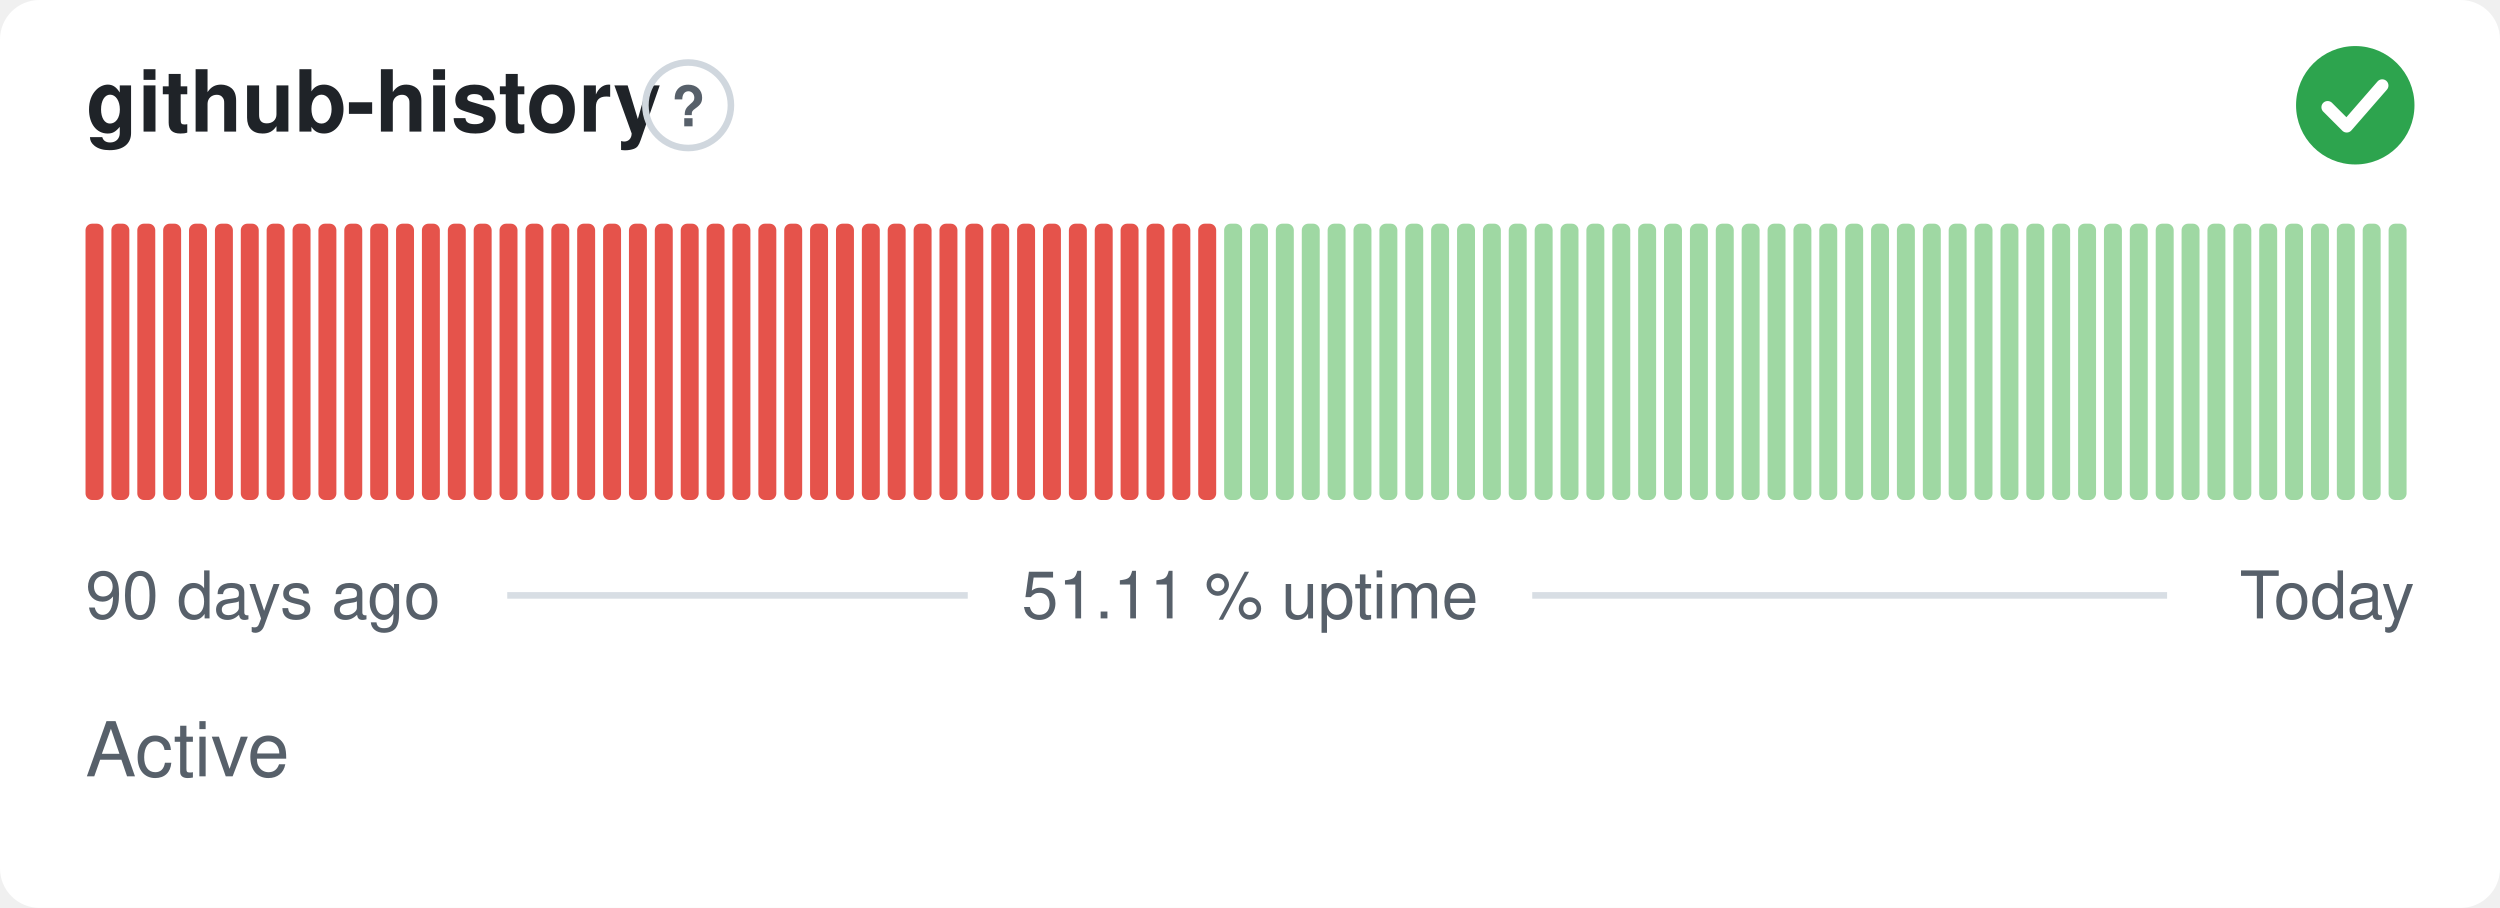
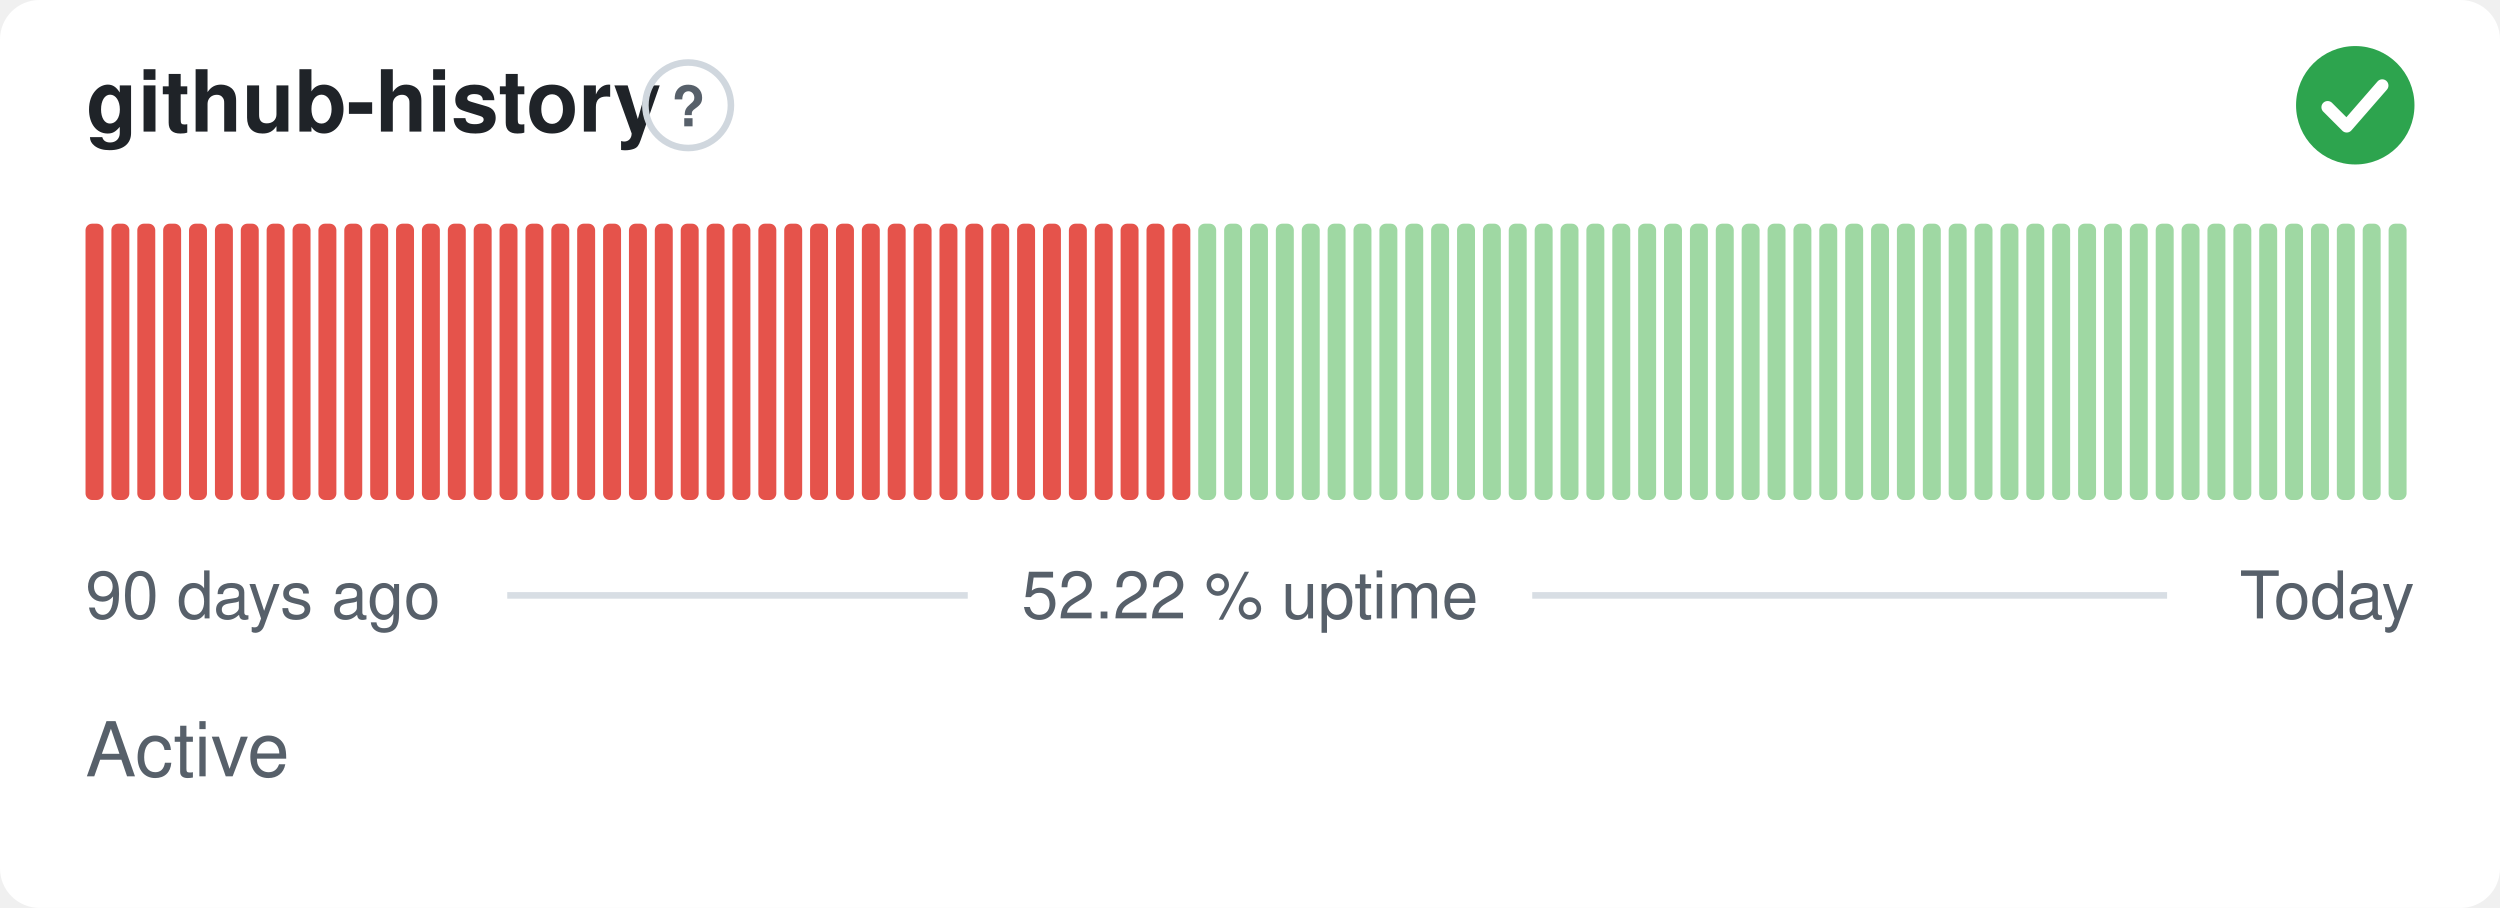
- <svg xmlns="http://www.w3.org/2000/svg" width="380" height="138" viewBox="0 0 380 138" role="img" aria-label="github-history: Active, 51.11 % uptime over the last 90 days" font-family="-apple-system,BlinkMacSystemFont,'Segoe UI',Helvetica,Arial,sans-serif">
+ <svg xmlns="http://www.w3.org/2000/svg" width="380" height="138" viewBox="0 0 380 138" role="img" aria-label="github-history: Active, 52.22 % uptime over the last 90 days" font-family="-apple-system,BlinkMacSystemFont,'Segoe UI',Helvetica,Arial,sans-serif">
  <style>
    @media (prefers-color-scheme: dark) {
      .bg { fill: #0d1117 }
      .title { fill: #e6edf3 }
      .muted { fill: #8b949e }
      .hint { stroke: #30363d }
      .rule { stroke: #30363d }
      .nodata { fill: #21262d }
    }
  </style>
  <rect class="bg" width="380" height="138" rx="6" fill="#ffffff" />
  <text class="title" x="13" y="20" font-size="13" font-weight="600" fill="#1f2328">github-history</text>
  <circle class="hint" cx="104.6" cy="16" r="6.5" fill="none" stroke="#d0d7de" stroke-width="1" />
  <text class="muted" x="104.6" y="19.2" text-anchor="middle" font-size="8.5" font-weight="700" fill="#57606a">?</text>
  <circle cx="358" cy="16" r="9" fill="#2da44e" />
  <path d="M353.80 16.30l2.90 2.90 5.40 -6.20" fill="none" stroke="#fff" stroke-width="1.89" stroke-linecap="round" stroke-linejoin="round" />
  <rect x="13.00" y="34.00" width="2.73" height="42.00" rx="1" fill="#e5534b" />
  <rect x="16.93" y="34.00" width="2.73" height="42.00" rx="1" fill="#e5534b" />
  <rect x="20.87" y="34.00" width="2.73" height="42.00" rx="1" fill="#e5534b" />
  <rect x="24.80" y="34.00" width="2.73" height="42.00" rx="1" fill="#e5534b" />
  <rect x="28.73" y="34.00" width="2.73" height="42.00" rx="1" fill="#e5534b" />
  <rect x="32.67" y="34.00" width="2.73" height="42.00" rx="1" fill="#e5534b" />
  <rect x="36.60" y="34.00" width="2.73" height="42.00" rx="1" fill="#e5534b" />
  <rect x="40.53" y="34.00" width="2.73" height="42.00" rx="1" fill="#e5534b" />
  <rect x="44.47" y="34.00" width="2.73" height="42.00" rx="1" fill="#e5534b" />
  <rect x="48.40" y="34.00" width="2.73" height="42.00" rx="1" fill="#e5534b" />
  <rect x="52.33" y="34.00" width="2.73" height="42.00" rx="1" fill="#e5534b" />
  <rect x="56.27" y="34.00" width="2.73" height="42.00" rx="1" fill="#e5534b" />
  <rect x="60.20" y="34.00" width="2.73" height="42.00" rx="1" fill="#e5534b" />
  <rect x="64.13" y="34.00" width="2.73" height="42.00" rx="1" fill="#e5534b" />
  <rect x="68.07" y="34.00" width="2.73" height="42.00" rx="1" fill="#e5534b" />
  <rect x="72.00" y="34.00" width="2.73" height="42.00" rx="1" fill="#e5534b" />
  <rect x="75.93" y="34.00" width="2.73" height="42.00" rx="1" fill="#e5534b" />
  <rect x="79.87" y="34.00" width="2.73" height="42.00" rx="1" fill="#e5534b" />
  <rect x="83.80" y="34.00" width="2.73" height="42.00" rx="1" fill="#e5534b" />
  <rect x="87.73" y="34.00" width="2.73" height="42.00" rx="1" fill="#e5534b" />
  <rect x="91.67" y="34.00" width="2.73" height="42.00" rx="1" fill="#e5534b" />
  <rect x="95.60" y="34.00" width="2.73" height="42.00" rx="1" fill="#e5534b" />
  <rect x="99.53" y="34.00" width="2.73" height="42.00" rx="1" fill="#e5534b" />
  <rect x="103.47" y="34.00" width="2.73" height="42.00" rx="1" fill="#e5534b" />
  <rect x="107.40" y="34.00" width="2.73" height="42.00" rx="1" fill="#e5534b" />
  <rect x="111.33" y="34.00" width="2.73" height="42.00" rx="1" fill="#e5534b" />
  <rect x="115.27" y="34.00" width="2.73" height="42.00" rx="1" fill="#e5534b" />
  <rect x="119.20" y="34.00" width="2.73" height="42.00" rx="1" fill="#e5534b" />
  <rect x="123.13" y="34.00" width="2.73" height="42.00" rx="1" fill="#e5534b" />
  <rect x="127.07" y="34.00" width="2.73" height="42.00" rx="1" fill="#e5534b" />
  <rect x="131.00" y="34.00" width="2.73" height="42.00" rx="1" fill="#e5534b" />
  <rect x="134.93" y="34.00" width="2.73" height="42.00" rx="1" fill="#e5534b" />
  <rect x="138.87" y="34.00" width="2.73" height="42.00" rx="1" fill="#e5534b" />
  <rect x="142.80" y="34.00" width="2.73" height="42.00" rx="1" fill="#e5534b" />
  <rect x="146.73" y="34.00" width="2.73" height="42.00" rx="1" fill="#e5534b" />
  <rect x="150.67" y="34.00" width="2.73" height="42.00" rx="1" fill="#e5534b" />
  <rect x="154.60" y="34.00" width="2.73" height="42.00" rx="1" fill="#e5534b" />
  <rect x="158.53" y="34.00" width="2.73" height="42.00" rx="1" fill="#e5534b" />
  <rect x="162.47" y="34.00" width="2.73" height="42.00" rx="1" fill="#e5534b" />
  <rect x="166.40" y="34.00" width="2.73" height="42.00" rx="1" fill="#e5534b" />
  <rect x="170.33" y="34.00" width="2.73" height="42.00" rx="1" fill="#e5534b" />
  <rect x="174.27" y="34.00" width="2.73" height="42.00" rx="1" fill="#e5534b" />
  <rect x="178.20" y="34.00" width="2.73" height="42.00" rx="1" fill="#e5534b" />
-   <rect x="182.13" y="34.00" width="2.73" height="42.00" rx="1" fill="#e5534b" />
+   <rect x="182.13" y="34.00" width="2.73" height="42.00" rx="1" fill="#9fd8a3" />
  <rect x="186.07" y="34.00" width="2.73" height="42.00" rx="1" fill="#9fd8a3" />
  <rect x="190.00" y="34.00" width="2.73" height="42.00" rx="1" fill="#9fd8a3" />
  <rect x="193.93" y="34.00" width="2.73" height="42.00" rx="1" fill="#9fd8a3" />
  <rect x="197.87" y="34.00" width="2.73" height="42.00" rx="1" fill="#9fd8a3" />
  <rect x="201.80" y="34.00" width="2.73" height="42.00" rx="1" fill="#9fd8a3" />
  <rect x="205.73" y="34.00" width="2.73" height="42.00" rx="1" fill="#9fd8a3" />
  <rect x="209.67" y="34.00" width="2.73" height="42.00" rx="1" fill="#9fd8a3" />
  <rect x="213.60" y="34.00" width="2.73" height="42.00" rx="1" fill="#9fd8a3" />
  <rect x="217.53" y="34.00" width="2.73" height="42.00" rx="1" fill="#9fd8a3" />
  <rect x="221.47" y="34.00" width="2.73" height="42.00" rx="1" fill="#9fd8a3" />
  <rect x="225.40" y="34.00" width="2.73" height="42.00" rx="1" fill="#9fd8a3" />
  <rect x="229.33" y="34.00" width="2.73" height="42.00" rx="1" fill="#9fd8a3" />
  <rect x="233.27" y="34.00" width="2.73" height="42.00" rx="1" fill="#9fd8a3" />
  <rect x="237.20" y="34.00" width="2.73" height="42.00" rx="1" fill="#9fd8a3" />
  <rect x="241.13" y="34.00" width="2.73" height="42.00" rx="1" fill="#9fd8a3" />
  <rect x="245.07" y="34.00" width="2.73" height="42.00" rx="1" fill="#9fd8a3" />
  <rect x="249.00" y="34.00" width="2.73" height="42.00" rx="1" fill="#9fd8a3" />
  <rect x="252.93" y="34.00" width="2.73" height="42.00" rx="1" fill="#9fd8a3" />
  <rect x="256.87" y="34.00" width="2.73" height="42.00" rx="1" fill="#9fd8a3" />
  <rect x="260.80" y="34.00" width="2.73" height="42.00" rx="1" fill="#9fd8a3" />
  <rect x="264.73" y="34.00" width="2.73" height="42.00" rx="1" fill="#9fd8a3" />
  <rect x="268.67" y="34.00" width="2.73" height="42.00" rx="1" fill="#9fd8a3" />
  <rect x="272.60" y="34.00" width="2.73" height="42.00" rx="1" fill="#9fd8a3" />
  <rect x="276.53" y="34.00" width="2.73" height="42.00" rx="1" fill="#9fd8a3" />
  <rect x="280.47" y="34.00" width="2.73" height="42.00" rx="1" fill="#9fd8a3" />
  <rect x="284.40" y="34.00" width="2.73" height="42.00" rx="1" fill="#9fd8a3" />
  <rect x="288.33" y="34.00" width="2.73" height="42.00" rx="1" fill="#9fd8a3" />
  <rect x="292.27" y="34.00" width="2.73" height="42.00" rx="1" fill="#9fd8a3" />
  <rect x="296.20" y="34.00" width="2.73" height="42.00" rx="1" fill="#9fd8a3" />
  <rect x="300.13" y="34.00" width="2.73" height="42.00" rx="1" fill="#9fd8a3" />
  <rect x="304.07" y="34.00" width="2.73" height="42.00" rx="1" fill="#9fd8a3" />
  <rect x="308.00" y="34.00" width="2.73" height="42.00" rx="1" fill="#9fd8a3" />
  <rect x="311.93" y="34.00" width="2.73" height="42.00" rx="1" fill="#9fd8a3" />
  <rect x="315.87" y="34.00" width="2.73" height="42.00" rx="1" fill="#9fd8a3" />
  <rect x="319.80" y="34.00" width="2.73" height="42.00" rx="1" fill="#9fd8a3" />
  <rect x="323.73" y="34.00" width="2.73" height="42.00" rx="1" fill="#9fd8a3" />
  <rect x="327.67" y="34.00" width="2.73" height="42.00" rx="1" fill="#9fd8a3" />
  <rect x="331.60" y="34.00" width="2.73" height="42.00" rx="1" fill="#9fd8a3" />
  <rect x="335.53" y="34.00" width="2.73" height="42.00" rx="1" fill="#9fd8a3" />
  <rect x="339.47" y="34.00" width="2.73" height="42.00" rx="1" fill="#9fd8a3" />
  <rect x="343.40" y="34.00" width="2.73" height="42.00" rx="1" fill="#9fd8a3" />
  <rect x="347.33" y="34.00" width="2.73" height="42.00" rx="1" fill="#9fd8a3" />
  <rect x="351.27" y="34.00" width="2.73" height="42.00" rx="1" fill="#9fd8a3" />
  <rect x="355.20" y="34.00" width="2.73" height="42.00" rx="1" fill="#9fd8a3" />
  <rect x="359.13" y="34.00" width="2.73" height="42.00" rx="1" fill="#9fd8a3" />
  <rect x="363.07" y="34.00" width="2.73" height="42.00" rx="1" fill="#9fd8a3" />
  <text class="muted" x="13" y="94" font-size="10" fill="#57606a">90 days ago</text>
-   <text class="muted" x="190" y="94" text-anchor="middle" font-size="10" fill="#57606a">51.11 % uptime</text>
+   <text class="muted" x="190" y="94" text-anchor="middle" font-size="10" fill="#57606a">52.22 % uptime</text>
  <text class="muted" x="367" y="94" text-anchor="end" font-size="10" fill="#57606a">Today</text>
  <line class="rule" x1="77.1" y1="90.5" x2="147.1" y2="90.5" stroke="#d8dee4" stroke-width="1" />
  <line class="rule" x1="232.9" y1="90.5" x2="329.4" y2="90.5" stroke="#d8dee4" stroke-width="1" />
  <text class="muted" x="13" y="118" font-size="11.5" fill="#57606a">Active</text>
</svg>
